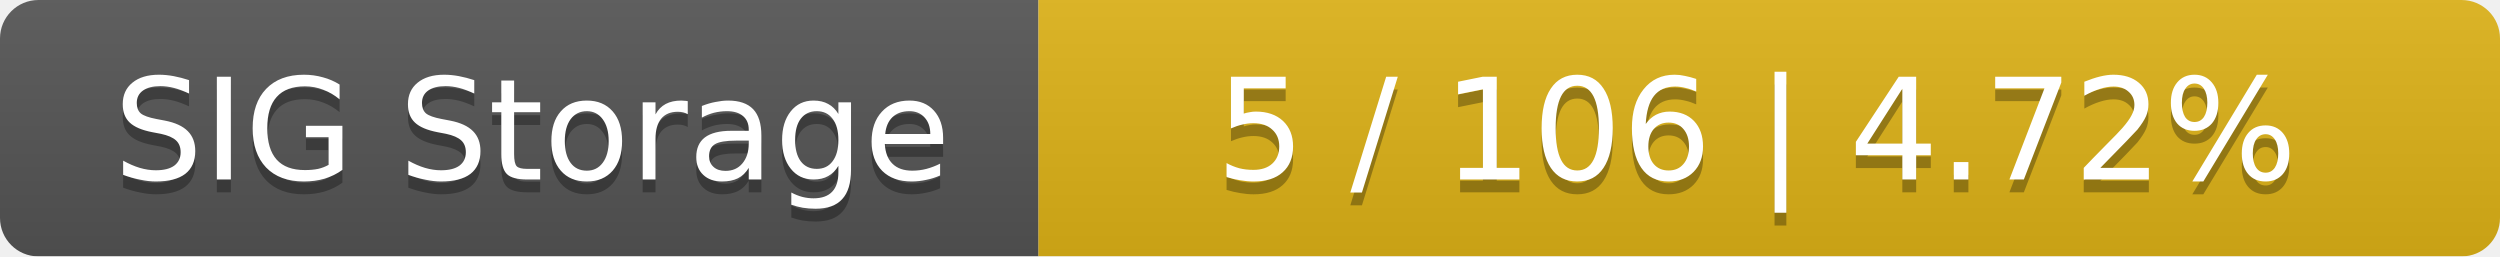
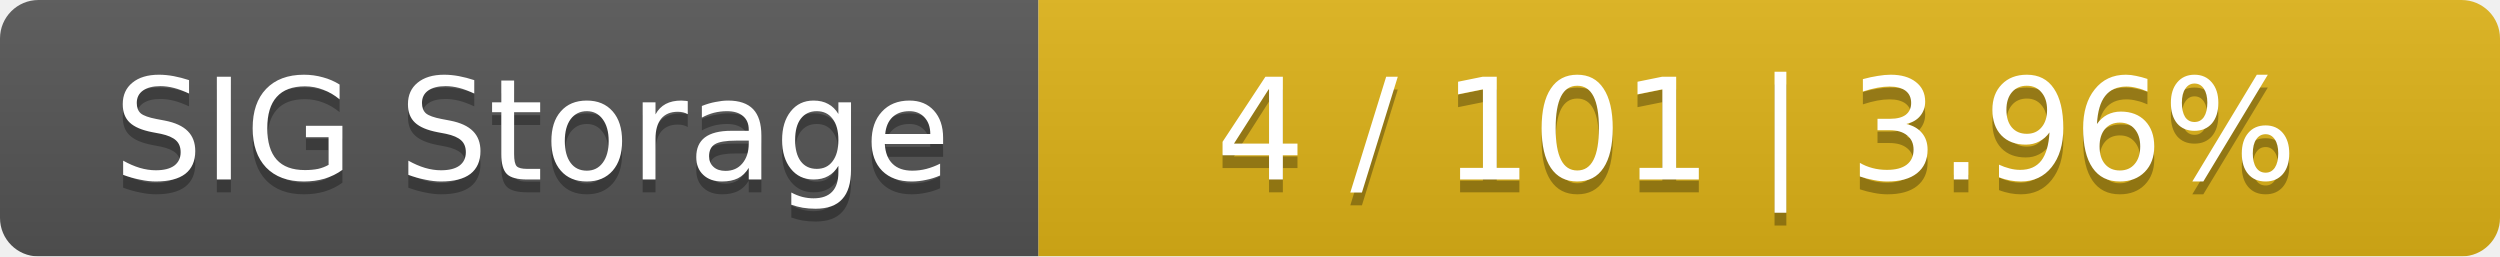
<svg xmlns="http://www.w3.org/2000/svg" width="195" height="20">
  <linearGradient id="smooth" x2="0" y2="100%">
    <stop offset="0" stop-color="#bbb" stop-opacity=".1" />
    <stop offset="1" stop-opacity=".1" />
  </linearGradient>
  <mask id="round">
    <rect width="195" height="20" rx="3" fill="#fff" />
  </mask>
  <g mask="url(#round)">
    <rect width="81" height="20" fill="#555" />
    <rect x="81" width="114" height="20" fill="#dfb317" />
    <rect width="195" height="20" fill="url(#smooth)" />
  </g>
  <g fill="#fff" text-anchor="middle" font-family="DejaVu Sans,Verdana,Geneva,sans-serif" font-size="11">
    <text x="41.5" y="15" fill="#010101" fill-opacity=".3">SIG Storage</text>
    <text x="41.5" y="14">SIG Storage</text>
-     <text x="137" y="15" fill="#010101" fill-opacity=".3">5 / 106    |    4.72%</text>
-     <text x="137" y="14">5 / 106    |    4.72%</text>
+     <text x="137" y="15" fill="#010101" fill-opacity=".3">4 / 101    |    3.96%</text>
+     <text x="137" y="14">4 / 101    |    3.96%</text>
  </g>
</svg>
